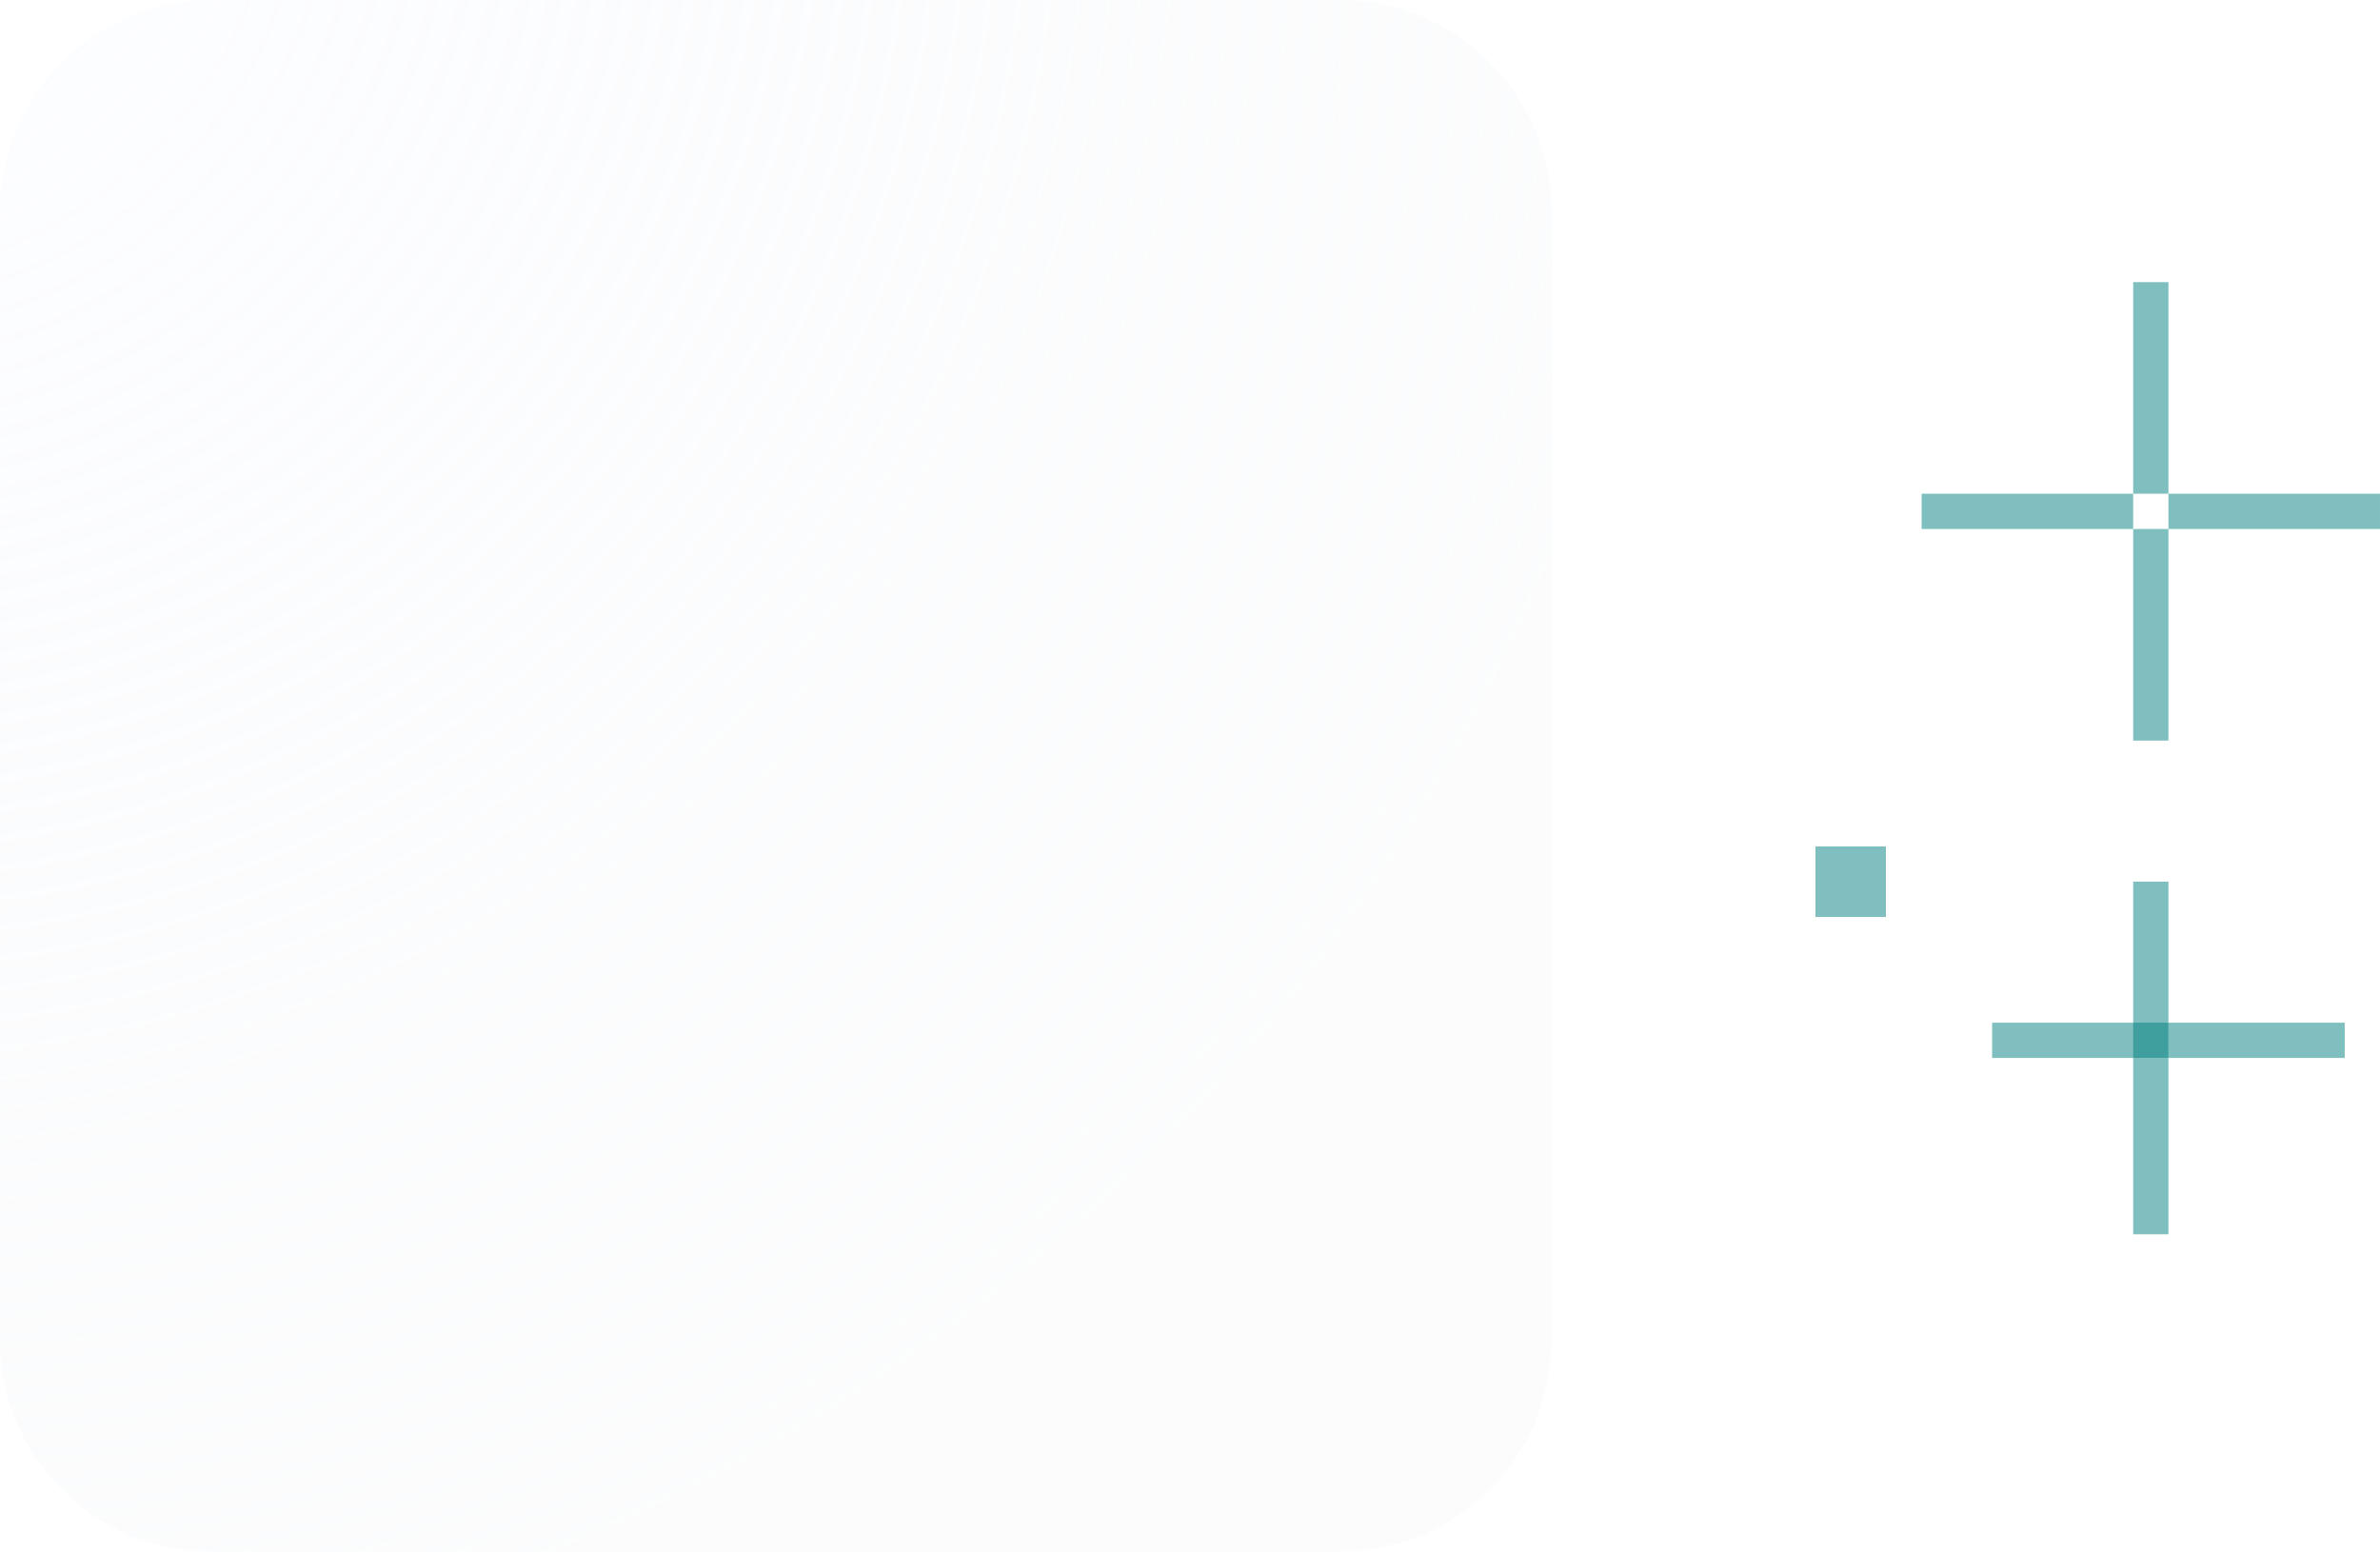
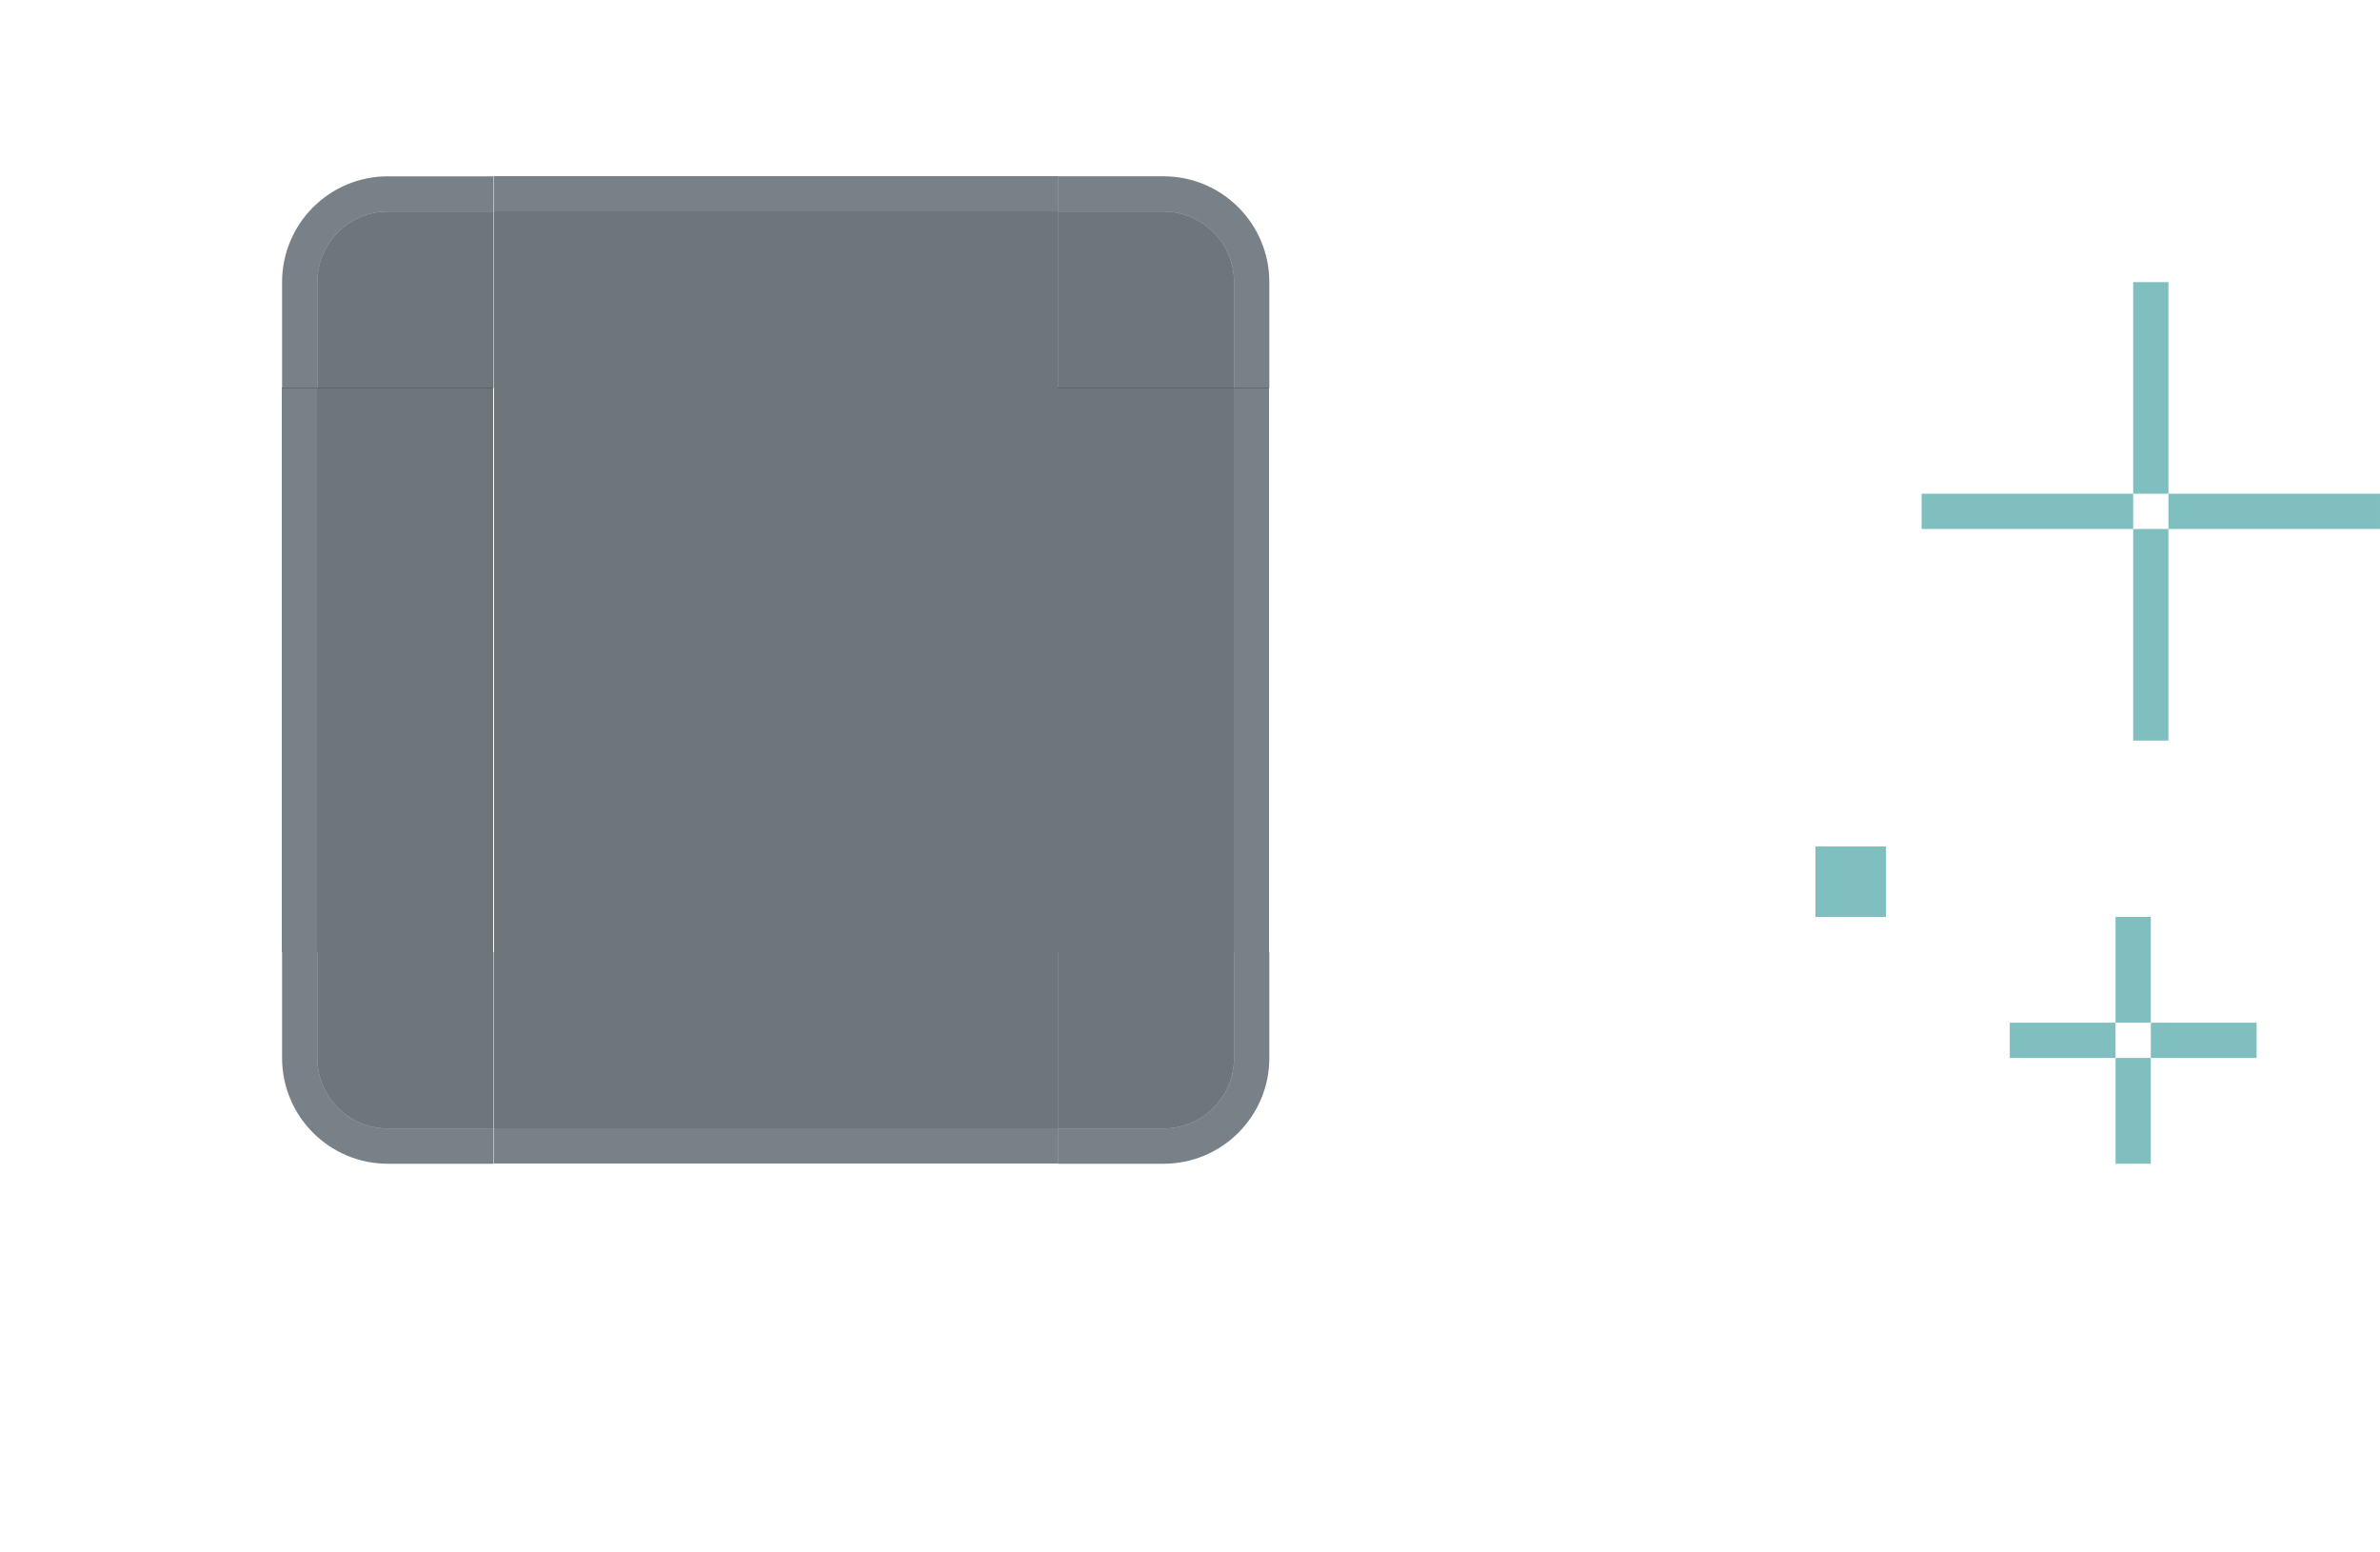
<svg xmlns="http://www.w3.org/2000/svg" xmlns:xlink="http://www.w3.org/1999/xlink" id="svg8" version="1.1" viewBox="0 0 67.5 44" height="44" width="67.5">
-   <defs id="defs2">
-     <linearGradient id="linearGradient9">
-       <stop style="stop-color:#fafcff;stop-opacity:0.48;" offset="0" id="stop8" />
-       <stop style="stop-color:#f1f3f6;stop-opacity:0.24;" offset="1" id="stop9" />
-     </linearGradient>
-     <radialGradient xlink:href="#linearGradient9" id="radialGradient1" cx="-958.149" cy="30.396" fx="-958.149" fy="30.396" r="16" gradientUnits="userSpaceOnUse" gradientTransform="matrix(-3.249993,7.5191961e-6,-7.5044343e-6,-3.25,-4070.827,129.2107)" />
-     <radialGradient xlink:href="#linearGradient9" id="radialGradient3" gradientUnits="userSpaceOnUse" gradientTransform="matrix(-3.250001,7.8331834e-8,2.0444784e-4,-3.25,-4082.173,129.2036)" cx="-961.637" cy="30.396" fx="-961.637" fy="30.396" r="16" />
-     <radialGradient xlink:href="#linearGradient9" id="radialGradient4" gradientUnits="userSpaceOnUse" gradientTransform="matrix(-3.249993,-2.1210858e-4,6.1687566e-6,-3.25,-4070.827,140.3336)" cx="-958.149" cy="33.884" fx="-958.149" fy="33.884" r="16" />
-     <radialGradient xlink:href="#linearGradient9" id="radialGradient9" gradientUnits="userSpaceOnUse" gradientTransform="matrix(-3.249993,-2.1210858e-4,6.1687566e-6,-3.25,-4070.827,178.3336)" cx="-958.149" cy="45.576" fx="-958.149" fy="45.576" r="16" />
-     <radialGradient xlink:href="#linearGradient9" id="radialGradient10" gradientUnits="userSpaceOnUse" gradientTransform="matrix(-3.250001,7.8331834e-8,2.0444784e-4,-3.25,-4120.173,129.2036)" cx="-973.329" cy="30.396" fx="-973.329" fy="30.396" r="16" />
-     <radialGradient xlink:href="#linearGradient9" id="radialGradient11" cx="30.415" cy="956.848" fx="30.415" fy="956.848" r="3" gradientUnits="userSpaceOnUse" gradientTransform="matrix(6.1772793e-6,17.33335,-17.33334,2.3173305e-6,16615.775,429.6471)" />
-     <radialGradient xlink:href="#linearGradient9" id="radialGradient12" gradientUnits="userSpaceOnUse" gradientTransform="matrix(-17.33335,1.574091e-4,-1.5363992e-4,-17.33335,496.9291,17490.213)" cx="30.415" cy="953.848" fx="30.415" fy="953.848" r="3" />
-     <radialGradient xlink:href="#linearGradient9" id="radialGradient13" gradientUnits="userSpaceOnUse" gradientTransform="matrix(17.33335,-1.6070444e-5,1.2204028e-5,17.33334,-548.7947,-17542.214)" cx="33.415" cy="956.848" fx="33.415" fy="956.848" r="3" />
-     <radialGradient xlink:href="#linearGradient9" id="radialGradient14" gradientUnits="userSpaceOnUse" gradientTransform="matrix(1.4746263e-4,-17.33334,17.33334,1.5205603e-4,-16563.781,-377.7946)" cx="33.415" cy="953.848" fx="33.415" fy="953.848" r="3" />
-   </defs>
+   <defs id="defs2" />
  <g id="layer1" transform="translate(-34.41526,-960.8476)">
    <rect y="968.848" x="94.915" height="6" width="1" id="hint-top-margin" style="opacity:0.5;fill:#008080;fill-opacity:1;stroke:none;stroke-width:1;stroke-linecap:round;stroke-miterlimit:4;stroke-dasharray:none;stroke-opacity:1" />
    <rect style="opacity:0.5;fill:#008080;fill-opacity:1;stroke:none;stroke-width:1;stroke-linecap:round;stroke-miterlimit:4;stroke-dasharray:none;stroke-opacity:1" id="hint-bottom-margin" width="1" height="6" x="94.915" y="975.848" />
    <rect style="opacity:0.5;fill:#008080;fill-opacity:1;stroke:none;stroke-width:1;stroke-linecap:round;stroke-miterlimit:4;stroke-dasharray:none;stroke-opacity:1" id="hint-left-margin" width="6" height="1" x="88.915" y="974.848" />
    <rect y="974.848" x="95.915" height="1" width="6" id="hint-right-margin" style="opacity:0.5;fill:#008080;fill-opacity:1;stroke:none;stroke-width:1;stroke-linecap:round;stroke-miterlimit:4;stroke-dasharray:none;stroke-opacity:1" />
    <rect y="85.915" x="-986.848" height="2" width="2" id="hint-stretch-borders" style="opacity:0.5;fill:#008080;fill-opacity:1;fill-rule:evenodd;stroke:none;stroke-width:2.149;stroke-linecap:square;stroke-linejoin:miter;stroke-miterlimit:4;stroke-dasharray:none;stroke-opacity:1;paint-order:normal;shape-rendering:crispEdges" transform="rotate(-90)" />
-     <rect y="40.415" x="-998.848" height="32" width="32" id="center" style="opacity:1;fill:url(#radialGradient1);fill-opacity:1;fill-rule:evenodd;stroke:none;stroke-width:2.149;stroke-linecap:square;stroke-linejoin:miter;stroke-miterlimit:4;stroke-dasharray:none;stroke-opacity:1;paint-order:normal;shape-rendering:crispEdges" transform="rotate(-90)" />
-     <rect style="opacity:0.5;fill:#008080;fill-opacity:1;stroke:none;stroke-width:0.756" id="hint-right-inset" width="5" height="1" x="95.915" y="989.848" />
-     <rect y="989.848" x="90.915" height="1" width="5" id="hint-left-inset" style="opacity:0.5;fill:#008080;fill-opacity:1;stroke:none;stroke-width:0.756" />
-     <rect style="opacity:0.5;fill:#008080;fill-opacity:1;stroke:none;stroke-width:0.756" id="hint-top-inset" width="1" height="5" x="94.915" y="985.848" />
-     <rect y="990.848" x="94.915" height="5" width="1" id="hint-bottom-inset" style="opacity:0.5;fill:#008080;fill-opacity:1;stroke:none;stroke-width:0.756" />
-     <rect y="40.415" x="-966.848" height="32" width="6" id="top" style="opacity:1;fill:url(#radialGradient3);fill-opacity:1;fill-rule:evenodd;stroke:none;stroke-width:2.149;stroke-linecap:square;stroke-linejoin:miter;stroke-miterlimit:4;stroke-dasharray:none;stroke-opacity:1;paint-order:normal;shape-rendering:crispEdges" transform="rotate(-90)" />
-     <rect y="34.415" x="-998.848" height="6" width="32" id="left" style="opacity:1;fill:url(#radialGradient4);fill-opacity:1;fill-rule:evenodd;stroke:none;stroke-width:2.149;stroke-linecap:square;stroke-linejoin:miter;stroke-miterlimit:4;stroke-dasharray:none;stroke-opacity:1;paint-order:normal;shape-rendering:crispEdges" transform="rotate(-90)" />
-     <rect y="72.415" x="-998.848" height="6" width="32" id="right" style="opacity:1;fill:url(#radialGradient9);fill-opacity:1;fill-rule:evenodd;stroke:none;stroke-width:2.149;stroke-linecap:square;stroke-linejoin:miter;stroke-miterlimit:4;stroke-dasharray:none;stroke-opacity:1;paint-order:normal;shape-rendering:crispEdges" transform="rotate(-90)" />
-     <rect y="40.415" x="-1004.848" height="32" width="6" id="bottom" style="opacity:1;fill:url(#radialGradient10);fill-opacity:1;fill-rule:evenodd;stroke:none;stroke-width:2.149;stroke-linecap:square;stroke-linejoin:miter;stroke-miterlimit:4;stroke-dasharray:none;stroke-opacity:1;paint-order:normal;shape-rendering:crispEdges" transform="rotate(-90)" />
-     <path style="opacity:1;fill:url(#radialGradient11);stroke-width:3;paint-order:stroke fill markers" id="topleft" d="m 34.415,966.848 a 6,6 0 0 1 6,-6 v 6 z" />
-     <path style="opacity:1;fill:url(#radialGradient12);fill-opacity:1;stroke-width:3;paint-order:stroke fill markers" id="topright" d="m -78.415,966.848 a 6,6 0 0 1 6,-6 v 6 z" transform="scale(-1,1)" />
-     <path style="opacity:1;fill:url(#radialGradient13);fill-opacity:1;stroke-width:3;paint-order:stroke fill markers" id="bottomleft" d="m 34.415,-998.848 a 6,6 0 0 1 6,-6 v 6 z" transform="scale(1,-1)" />
-     <path style="opacity:1;fill:url(#radialGradient14);fill-opacity:1;stroke-width:3;paint-order:stroke fill markers" id="bottomright" d="m -78.415,-998.848 a 6,6 0 0 1 6,-6 v 6 z" transform="scale(-1)" />
+     <rect style="opacity:0.5;fill:#008080;fill-opacity:1;stroke:none;stroke-width:0.756" id="hint-right-inset" width="3" height="1" x="95.415" y="989.848" />
+     <rect y="989.848" x="91.415" height="1" width="3" id="hint-left-inset" style="opacity:0.5;fill:#008080;fill-opacity:1;stroke:none;stroke-width:0.756" />
+     <rect style="opacity:0.5;fill:#008080;fill-opacity:1;stroke:none;stroke-width:0.756" id="hint-top-inset" width="1" height="3" x="94.415" y="986.848" />
+     <rect y="990.848" x="94.415" height="3" width="1" id="hint-bottom-inset" style="opacity:0.5;fill:#008080;fill-opacity:1;stroke:none;stroke-width:0.756" />
+     <g transform="matrix(0,0.4999999,-1,0,1014.656,933.4792)" id="right" style="stroke-width:1.414">
+       <rect y="76.737" x="-950.24" height="32" width="5" id="rect3155" style="opacity:0.66;fill:#232f36;fill-opacity:1;fill-rule:evenodd;stroke:none;stroke-width:3.04;stroke-linecap:square;stroke-linejoin:miter;stroke-miterlimit:4;stroke-dasharray:none;stroke-opacity:1;paint-order:normal;shape-rendering:crispEdges" transform="rotate(-90)" />
+       <rect transform="rotate(-90)" style="opacity:0.55;fill:#0b1a26;fill-opacity:1;fill-rule:evenodd;stroke:none;stroke-width:3.04;stroke-linecap:square;stroke-linejoin:miter;stroke-miterlimit:4;stroke-dasharray:none;stroke-opacity:1;paint-order:normal;shape-rendering:crispEdges" id="rect3153" width="1" height="32" x="-945.24" y="76.737" />
+     </g>
+     <rect y="48.415" x="-987.848" height="16" width="16" id="center" style="opacity:0.66;fill:#232f36;fill-opacity:1;fill-rule:evenodd;stroke:none;stroke-width:2.149;stroke-linecap:square;stroke-linejoin:miter;stroke-miterlimit:4;stroke-dasharray:none;stroke-opacity:1;paint-order:normal;shape-rendering:crispEdges" transform="rotate(-90)" />
+     <g id="bottomright" transform="translate(-0.9999769,-1.000007)">
+       <path id="path152393" style="opacity:0.55;fill:#0b1a26;fill-opacity:1;stroke-width:3;stroke-linecap:round" d="m 70.415,988.848 v 3 a 2,2 0 0 1 -2,2 h -3 v 1 h 3 a 3,3 0 0 0 3,-3 v -3 z" />
+       <path id="path2" style="opacity:0.66;fill:#232f36;stroke-width:3;stroke-linecap:round" d="m 65.415,988.848 v 5 h 3 a 2,2 0 0 0 2,-2 v -3 z" />
+     </g>
+     <use x="0" y="0" xlink:href="#bottomright" id="bottomleft" transform="matrix(-1,0,0,1,112.8305,0)" />
+     <use x="0" y="0" xlink:href="#bottomright" id="topright" transform="matrix(1,0,0,-1,-2.3553577e-5,1959.695)" />
+     <use x="0" y="0" xlink:href="#bottomright" id="topleft" transform="rotate(180,56.41527,979.8476)" />
+     <use x="0" y="0" xlink:href="#right" id="top" transform="rotate(-90,56.41528,979.8476)" />
+     <use x="0" y="0" xlink:href="#right" id="left" transform="matrix(-1,0,0,1,112.8305,0)" />
+     <use x="0" y="0" xlink:href="#right" id="bottom" transform="rotate(90,56.41527,979.8476)" />
  </g>
</svg>
